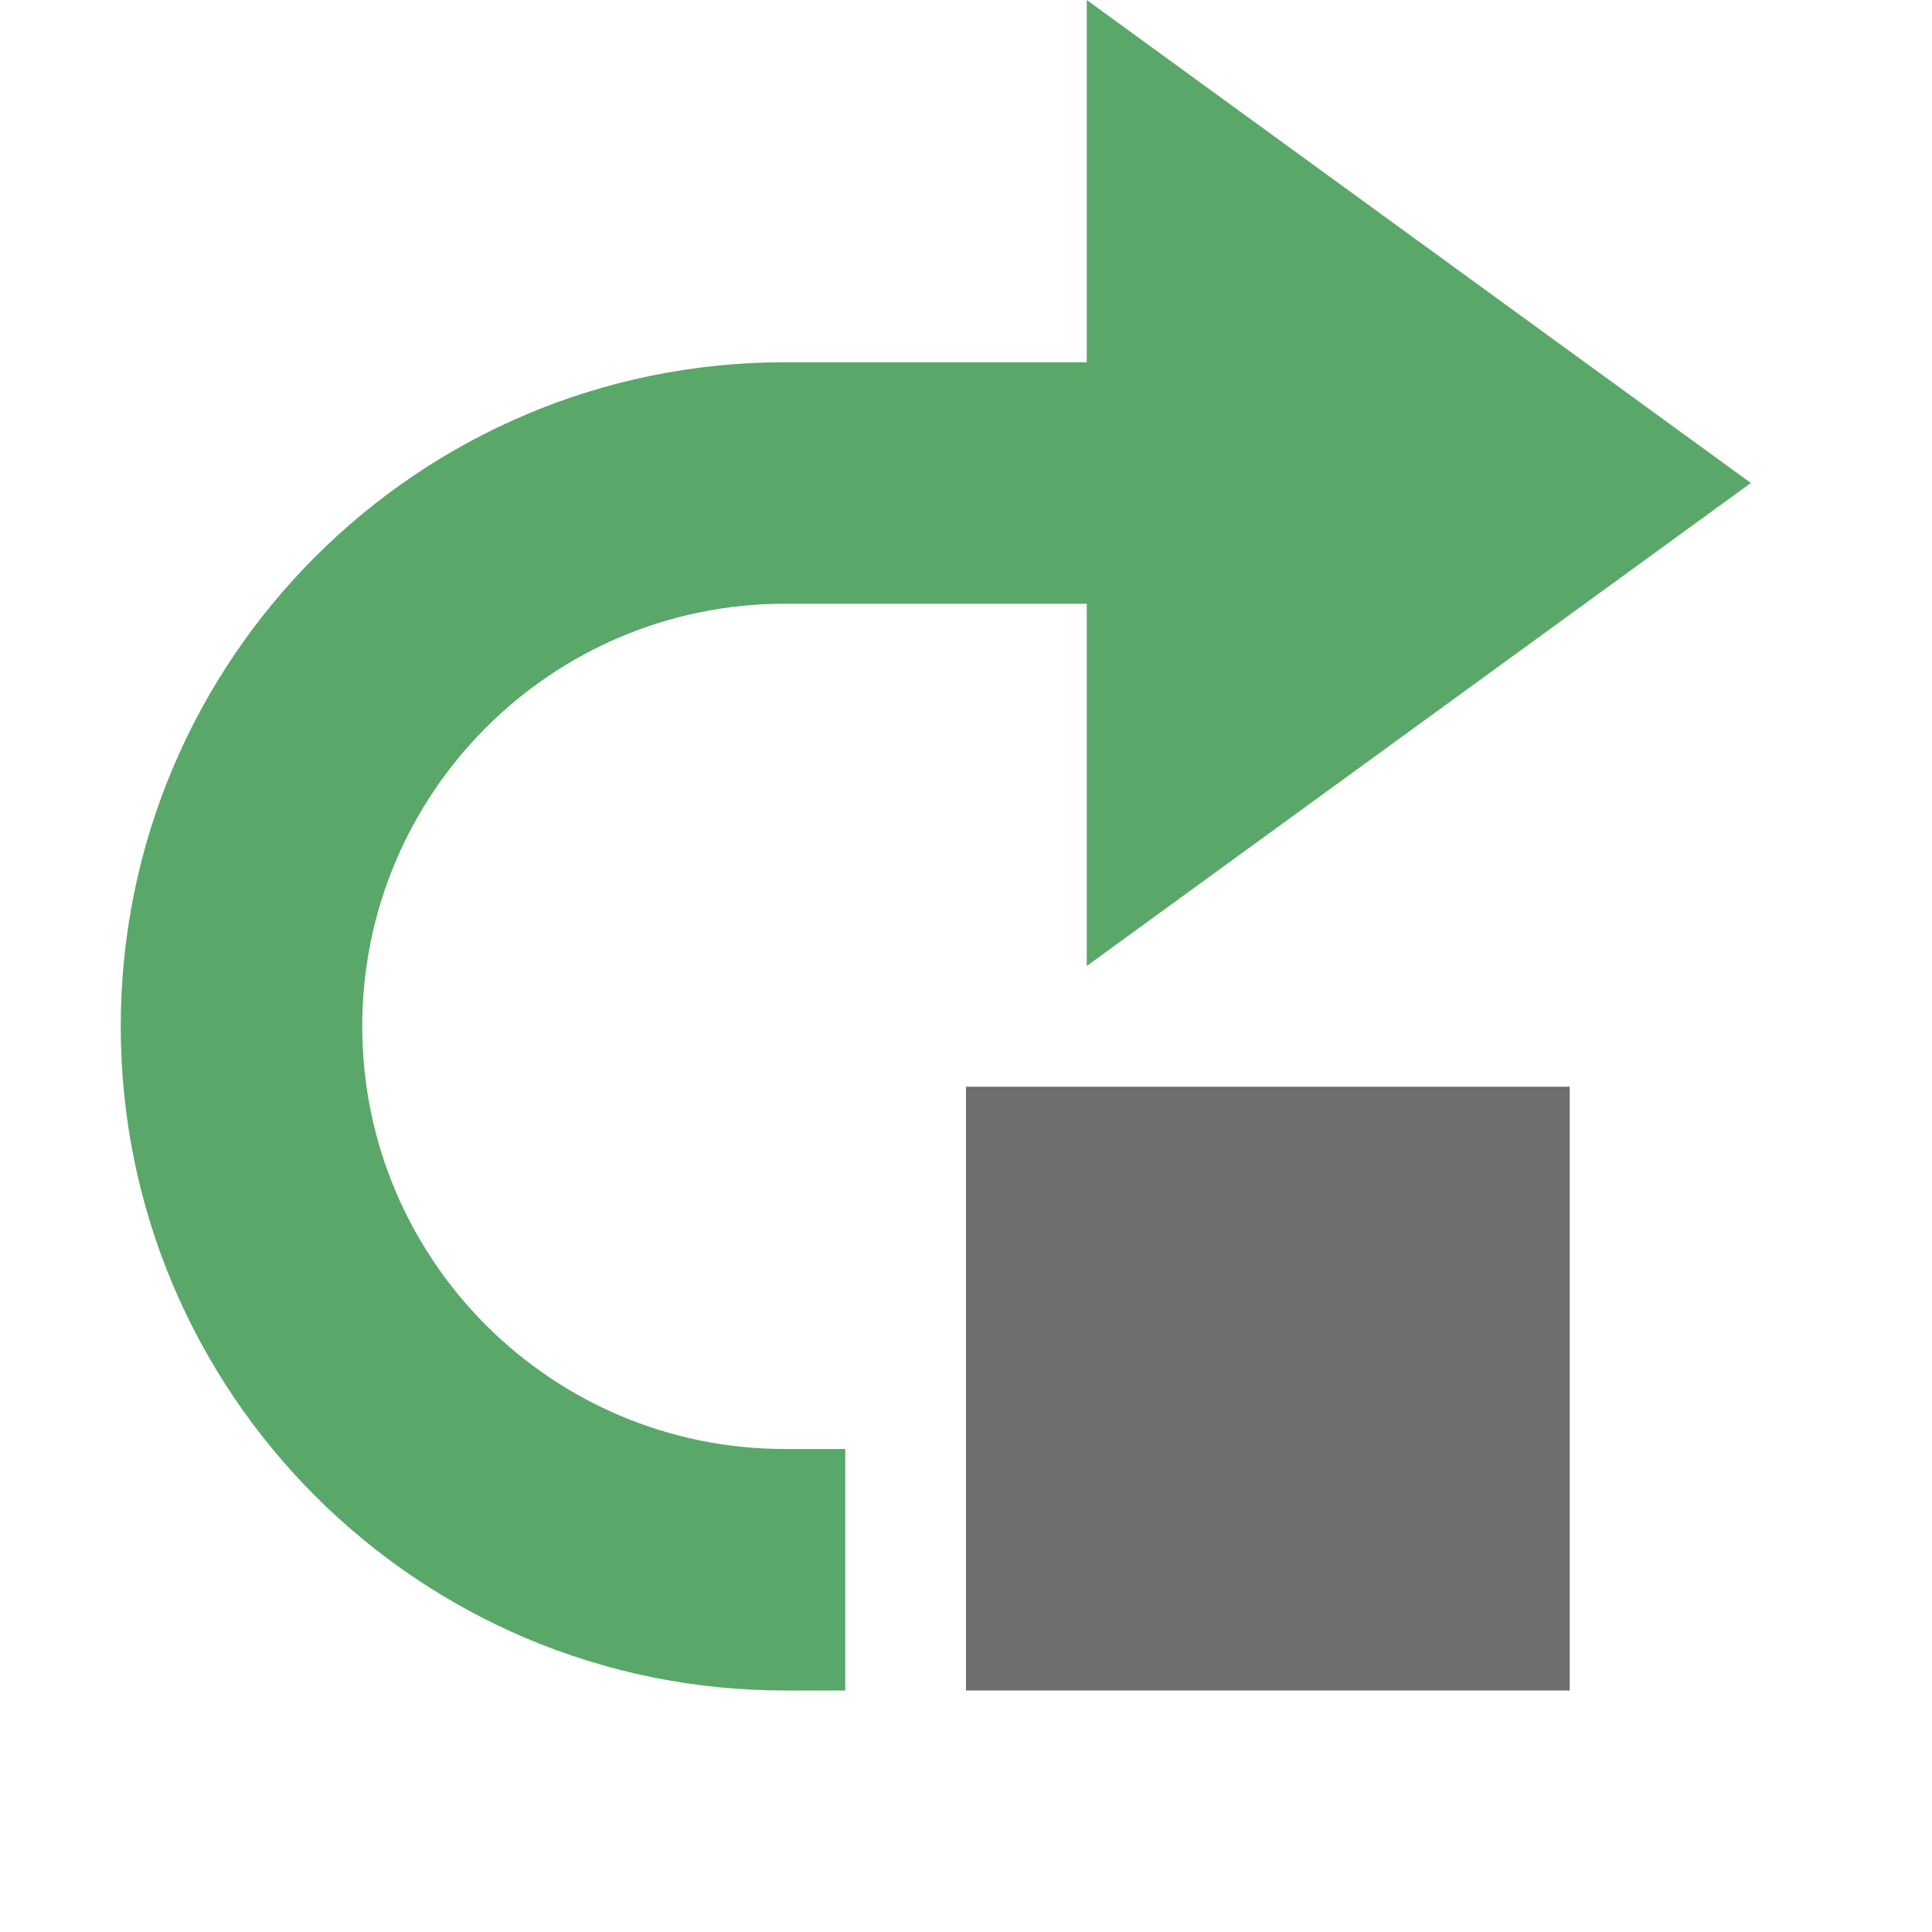
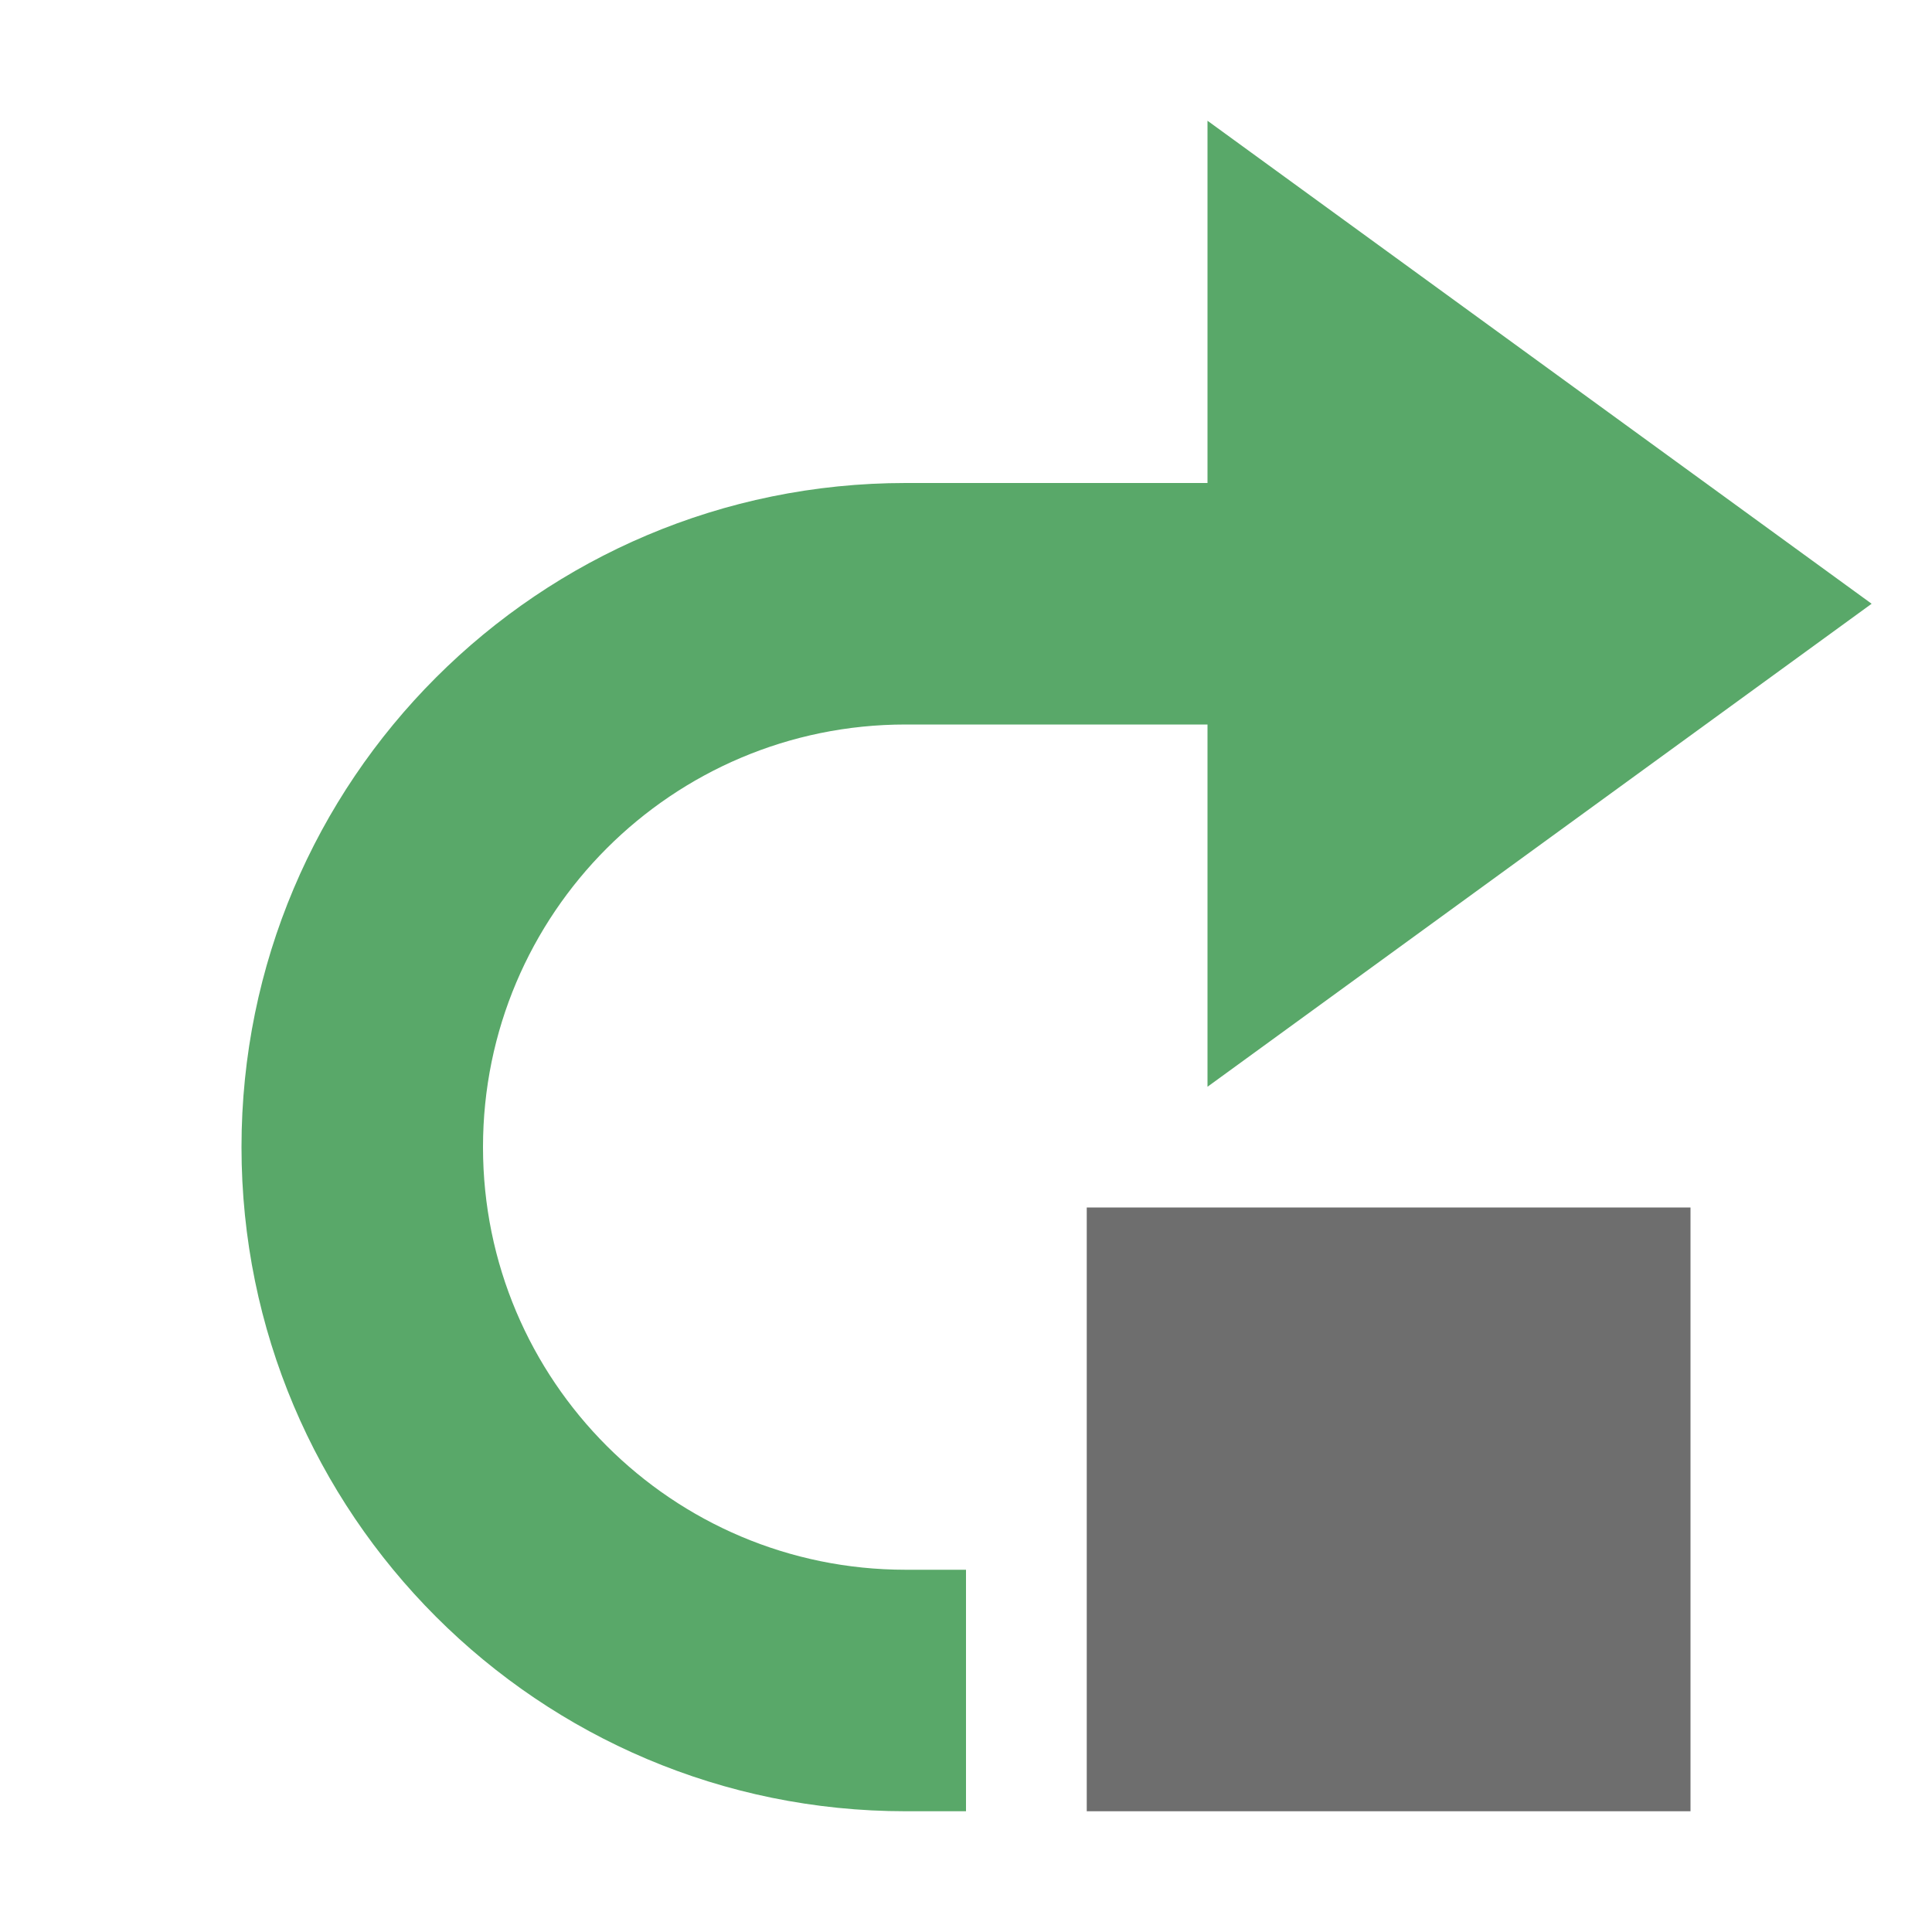
<svg xmlns="http://www.w3.org/2000/svg" width="16" height="16" viewBox="0 0 16 16">
  <g fill="none" fill-rule="evenodd">
-     <rect width="5" height="5" x="8" y="9" fill="#6E6E6E" />
-     <polygon fill="#59A869" points="9 0 14.5 4 9 8" />
-     <path fill="#59A869" d="M7,14 L6.5,14 C3.462,14 1,11.538 1,8.5 C1,5.462 3.462,3 6.5,3 L10,3 L10,5 L6.5,5 C4.567,5 3,6.567 3,8.5 C3,10.433 4.567,12 6.5,12 L7,12 L7,14 Z" />
+     <rect width="5" height="5" x="9" y="10" fill="#6E6E6E" />
+     <polygon fill="#59A869" points="10 1 15.5 5 10 9" />
+     <path fill="#59A869" d="M8,15 L7.5,15 C4.462,15 2,12.538 2,9.5 C2,6.462 4.462,4 7.5,4 L11,4 L11,6 L7.5,6 C5.567,6 4,7.567 4,9.5 C4,11.433 5.567,13 7.5,13 L8,13 L8,15 Z" />
  </g>
</svg>
